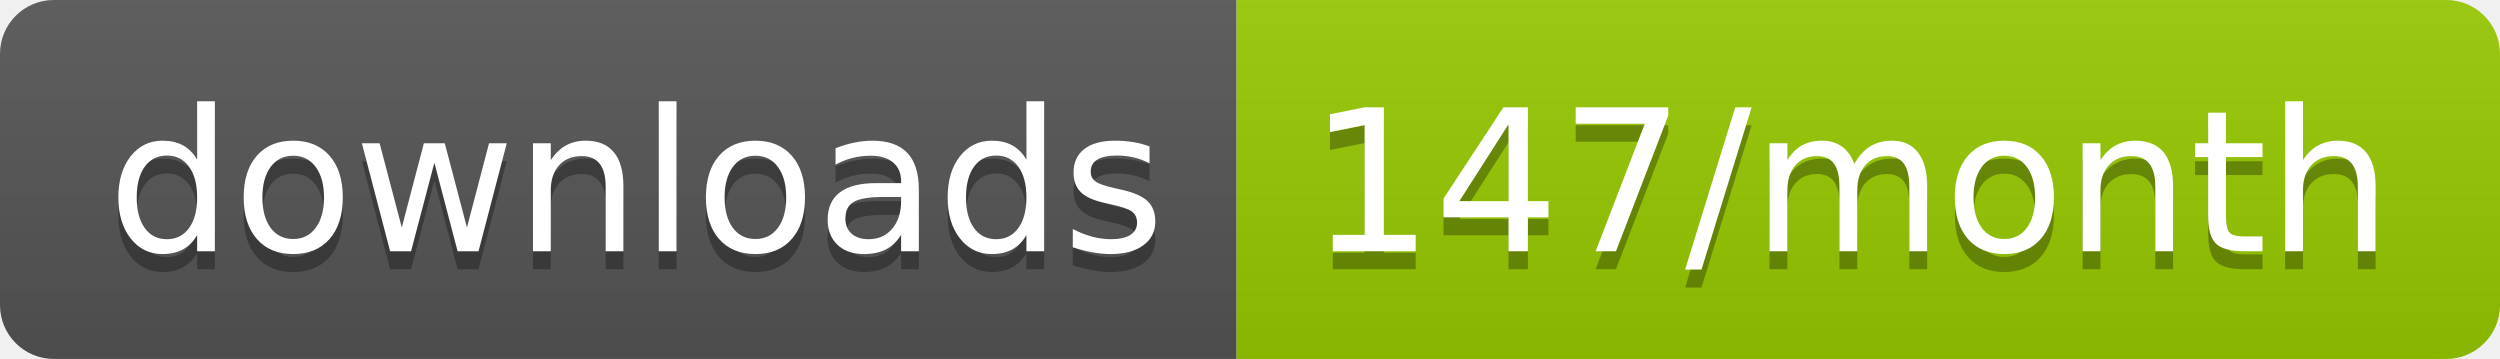
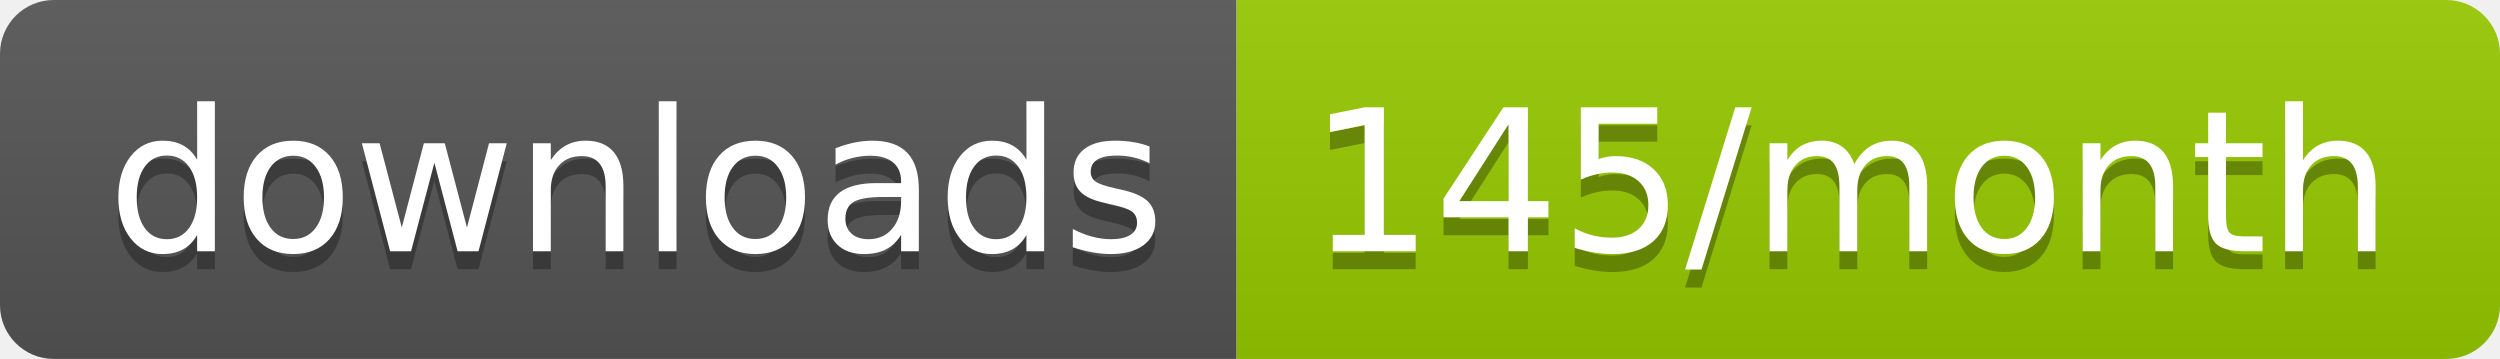
<svg xmlns="http://www.w3.org/2000/svg" width="139.3" height="20">
  <linearGradient id="smooth" x2="0" y2="100%">
    <stop offset="0" stop-color="#bbb" stop-opacity=".1" />
    <stop offset="1" stop-opacity=".1" />
  </linearGradient>
  <clipPath id="round">
    <rect width="139.3" height="20" rx="3" fill="#fff" />
  </clipPath>
  <g clip-path="url(#round)">
    <rect width="68.9" height="20" fill="#555" />
    <rect x="68.9" width="70.4" height="20" fill="#97CA00" />
    <rect width="139.3" height="20" fill="url(#smooth)" />
  </g>
  <g fill="#fff" text-anchor="middle" font-family="DejaVu Sans,Verdana,Geneva,sans-serif" font-size="110">
    <text x="354.5" y="150" fill="#010101" fill-opacity=".3" transform="scale(0.1)" textLength="589.0" lengthAdjust="spacing">downloads</text>
    <text x="354.5" y="140" transform="scale(0.1)" textLength="589.0" lengthAdjust="spacing">downloads</text>
-     <text x="1031.0" y="150" fill="#010101" fill-opacity=".3" transform="scale(0.1)" textLength="604.0" lengthAdjust="spacing">147/month</text>
-     <text x="1031.0" y="140" transform="scale(0.1)" textLength="604.0" lengthAdjust="spacing">147/month</text>
+     <text x="1031.0" y="150" fill="#010101" fill-opacity=".3" transform="scale(0.1)" textLength="604.0" lengthAdjust="spacing">145/month</text>
+     <text x="1031.0" y="140" transform="scale(0.1)" textLength="604.0" lengthAdjust="spacing">145/month</text>
  </g>
</svg>
